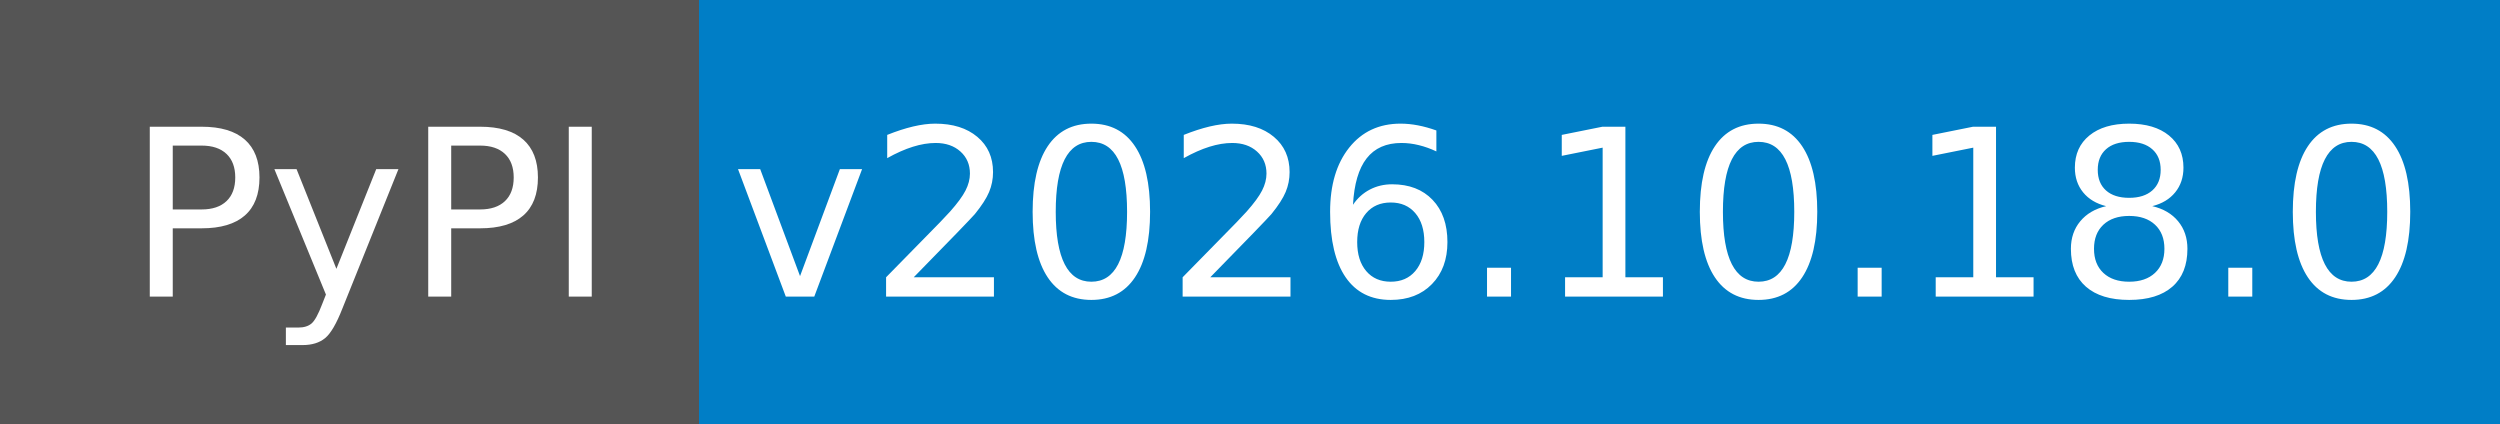
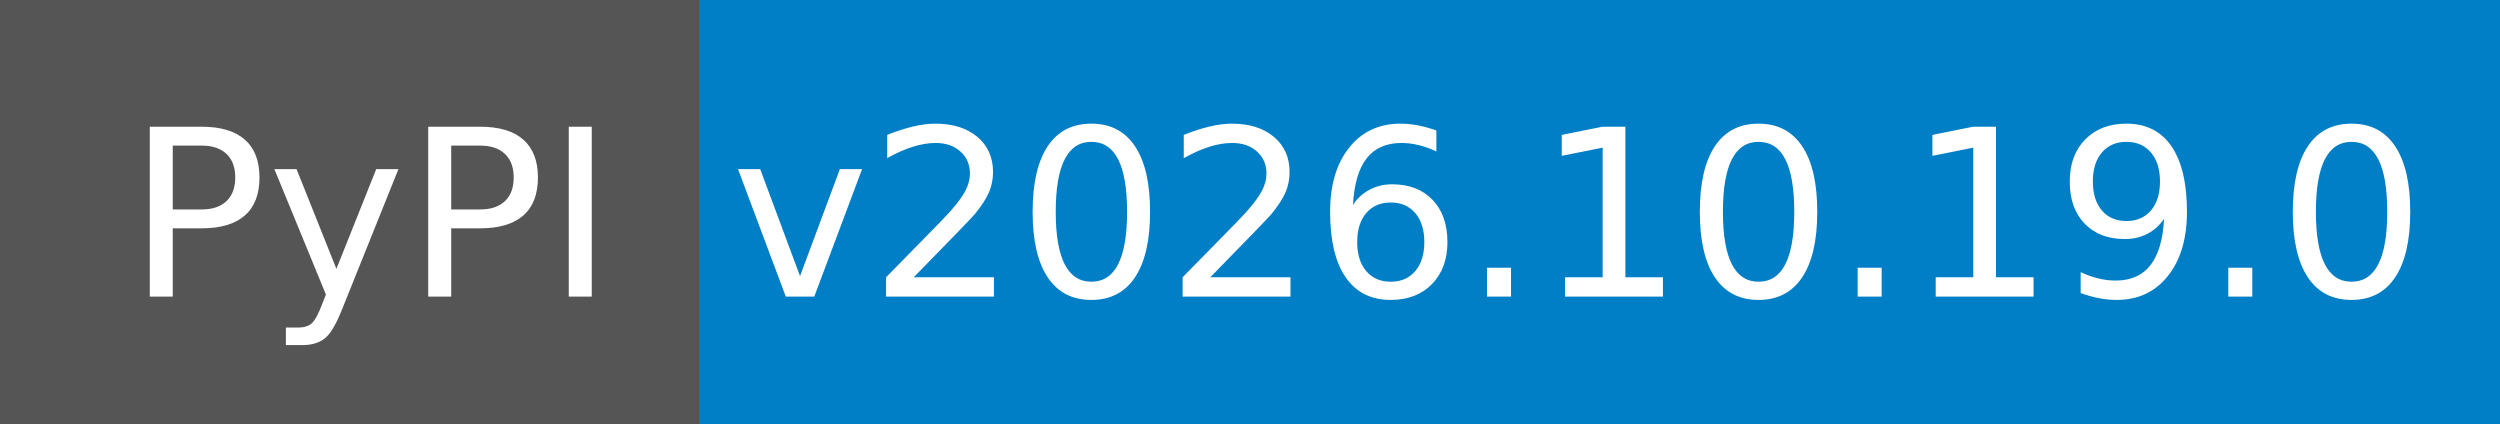
- <svg xmlns="http://www.w3.org/2000/svg" width="118" height="20" role="img" aria-label="PyPI: v2026.10.18.0">
+ <svg xmlns="http://www.w3.org/2000/svg" width="118" height="20" role="img" aria-label="PyPI: v2026.10.19.0">
  <g shape-rendering="crispEdges">
    <rect width="33" height="20" fill="#555" />
    <rect x="33" width="85" height="20" fill="#007ec6" />
  </g>
  <g fill="#fff" text-anchor="middle" font-family="Verdana,Geneva,DejaVu Sans,sans-serif" text-rendering="geometricPrecision" font-size="110">
    <text x="175" y="140" textLength="230" transform="scale(.1)">PyPI</text>
-     <text x="745" y="140" textLength="750" transform="scale(.1)">v2026.10.18.0</text>
+     <text x="745" y="140" textLength="750" transform="scale(.1)">v2026.10.19.0</text>
  </g>
</svg>
